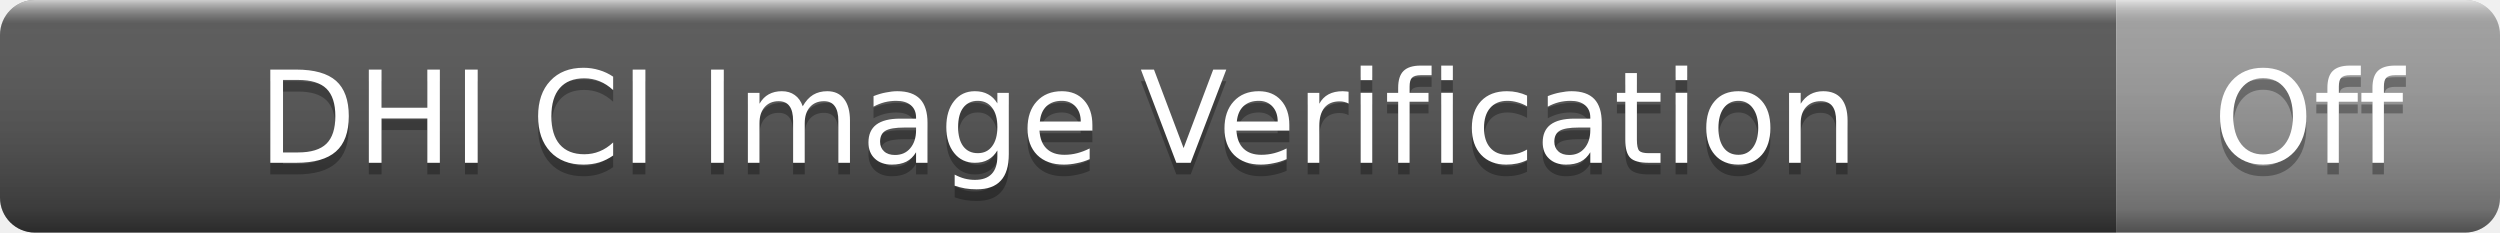
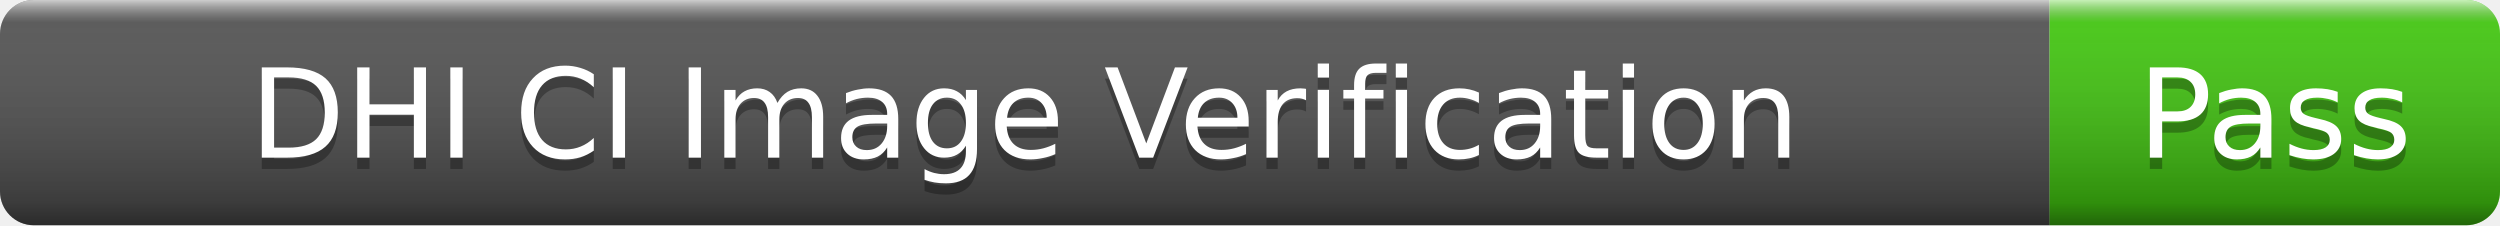
- <svg xmlns="http://www.w3.org/2000/svg" width="215" height="20" role="img" aria-label="DHI CI Image Verification: Off">
+ <svg xmlns="http://www.w3.org/2000/svg" width="222" height="20" role="img" aria-label="DHI CI Image Verification: Pass">
  <linearGradient id="s" x2="0" y2="100%">
    <stop offset="0" stop-color="#fff" stop-opacity=".7" />
    <stop offset=".1" stop-color="#aaa" stop-opacity=".1" />
    <stop offset=".9" stop-color="#000" stop-opacity=".3" />
    <stop offset="1" stop-color="#000" stop-opacity=".5" />
  </linearGradient>
  <clipPath id="r">
-     <rect width="215" height="20" rx="3" />
+     <rect width="222" height="20" rx="3" />
  </clipPath>
  <g clip-path="url(#r)">
    <rect width="182" height="20" fill="#555" />
-     <rect x="182" width="33" height="20" fill="#9f9f9f" />
-     <rect width="215" height="20" fill="url(#s)" />
+     <rect x="182" width="40" height="20" fill="#4c1" />
+     <rect width="222" height="20" fill="url(#s)" />
  </g>
  <g fill="#fff" text-anchor="middle" font-family="Verdana,Geneva,DejaVu Sans,sans-serif" font-size="11">
    <text x="91" y="15" fill="#010101" fill-opacity=".3">DHI CI Image Verification</text>
    <text x="91" y="14">DHI CI Image Verification</text>
-     <text x="198.5" y="15" fill="#010101" fill-opacity=".3">Off</text>
-     <text x="198.5" y="14">Off</text>
+     <text x="202" y="15" fill="#010101" fill-opacity=".3">Pass</text>
+     <text x="202" y="14">Pass</text>
  </g>
</svg>
